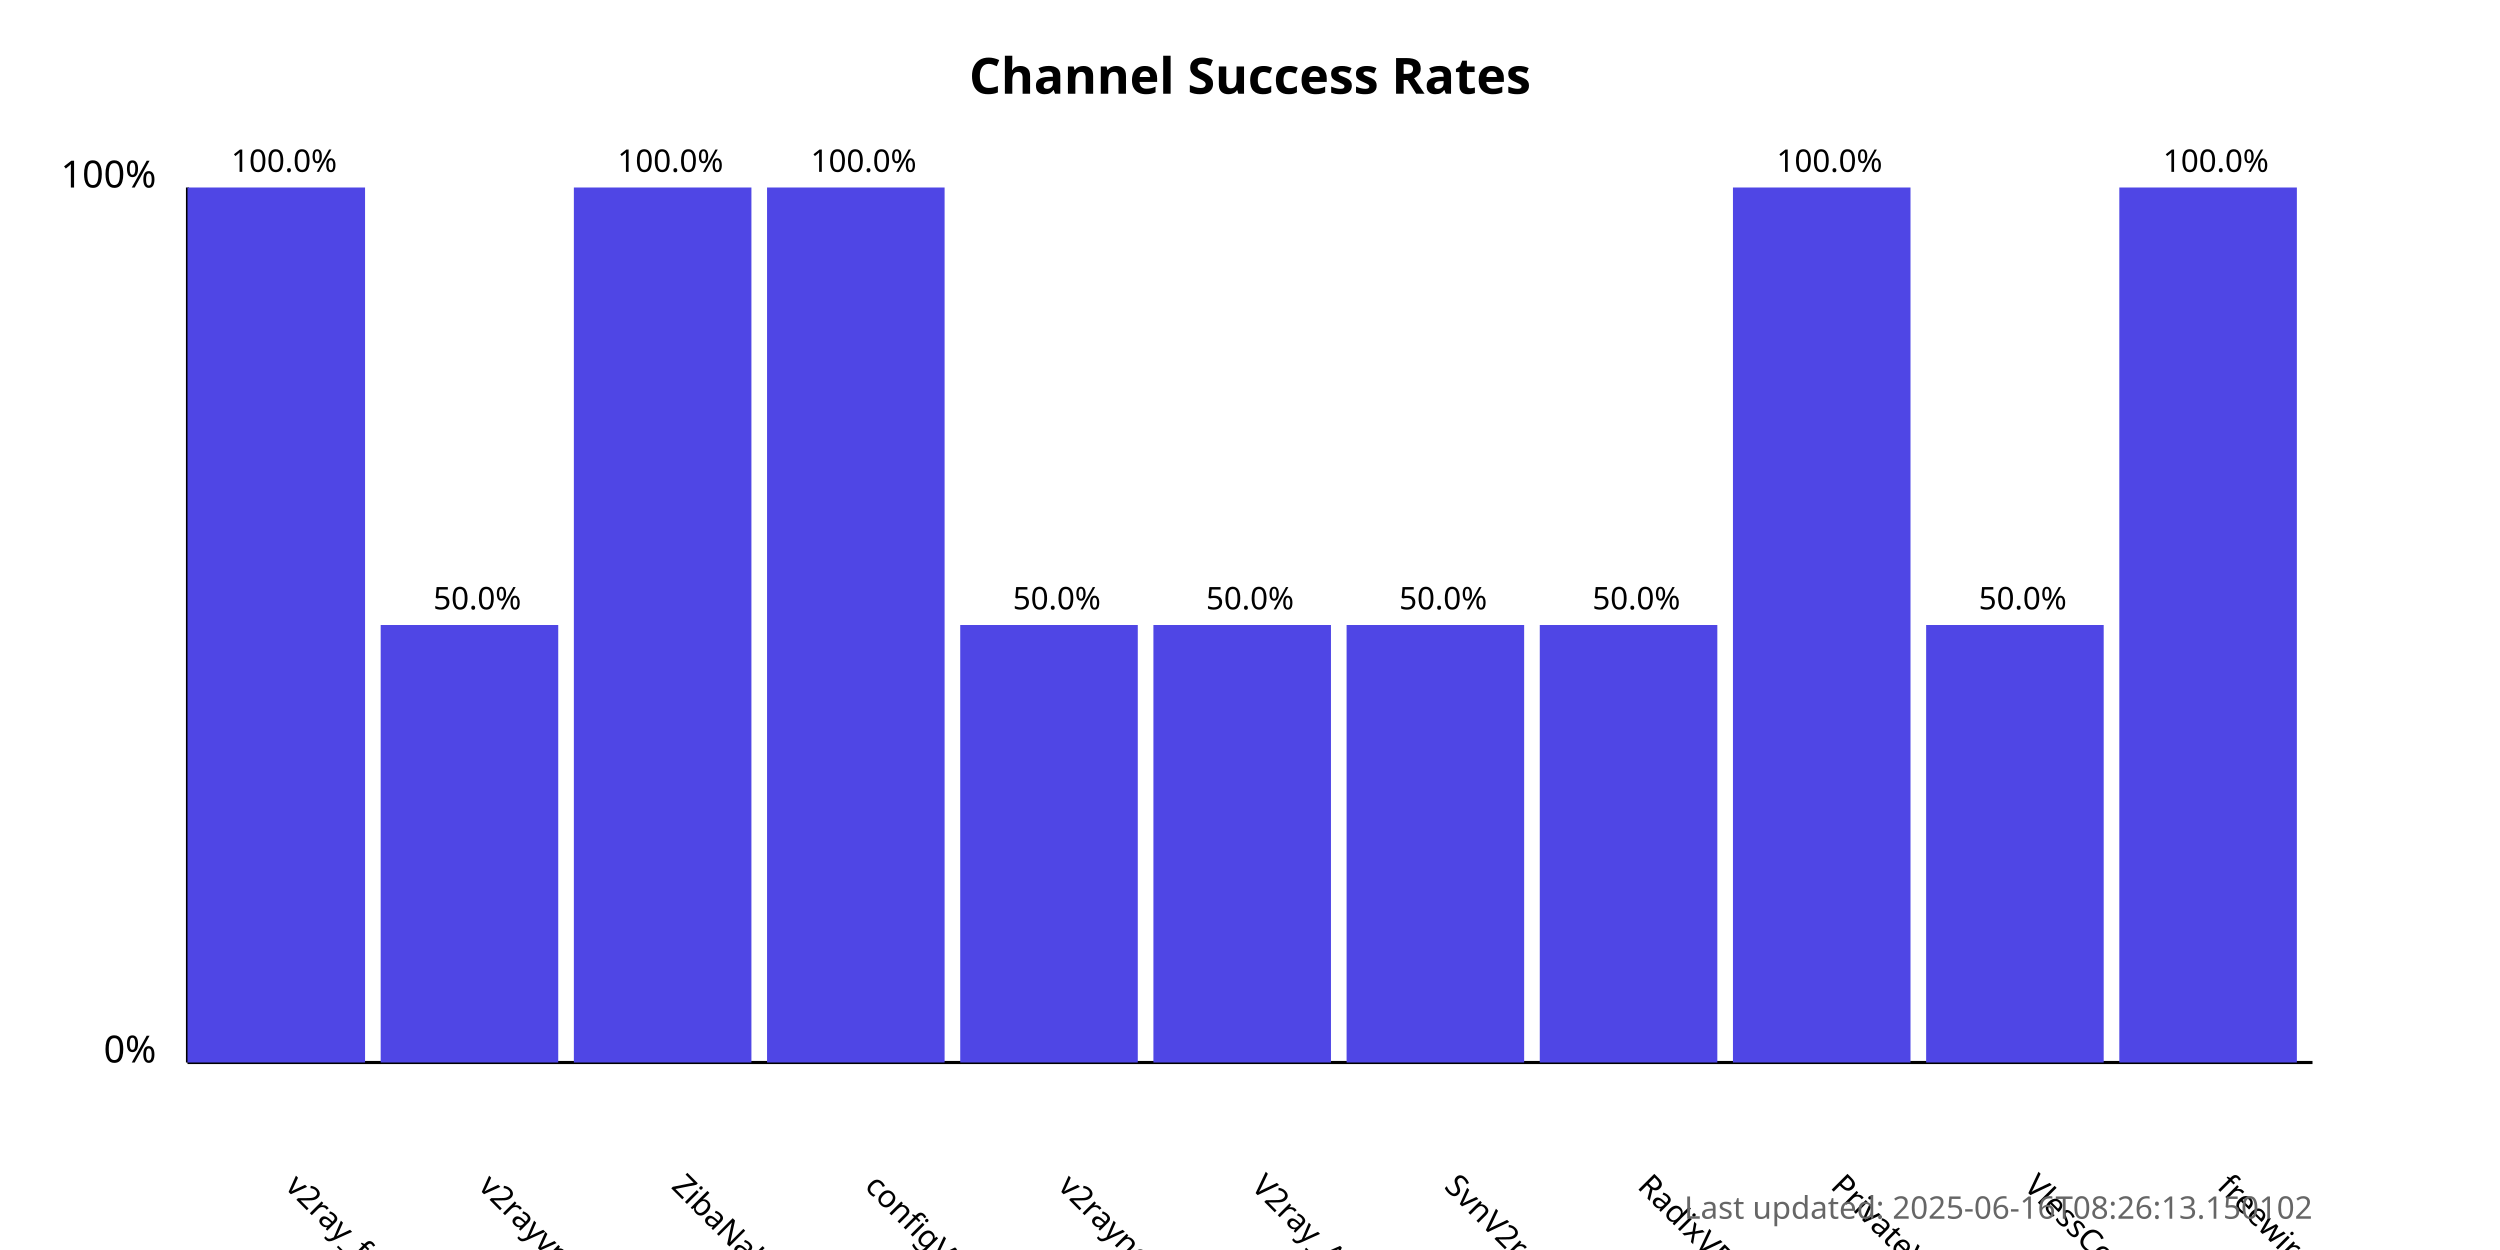
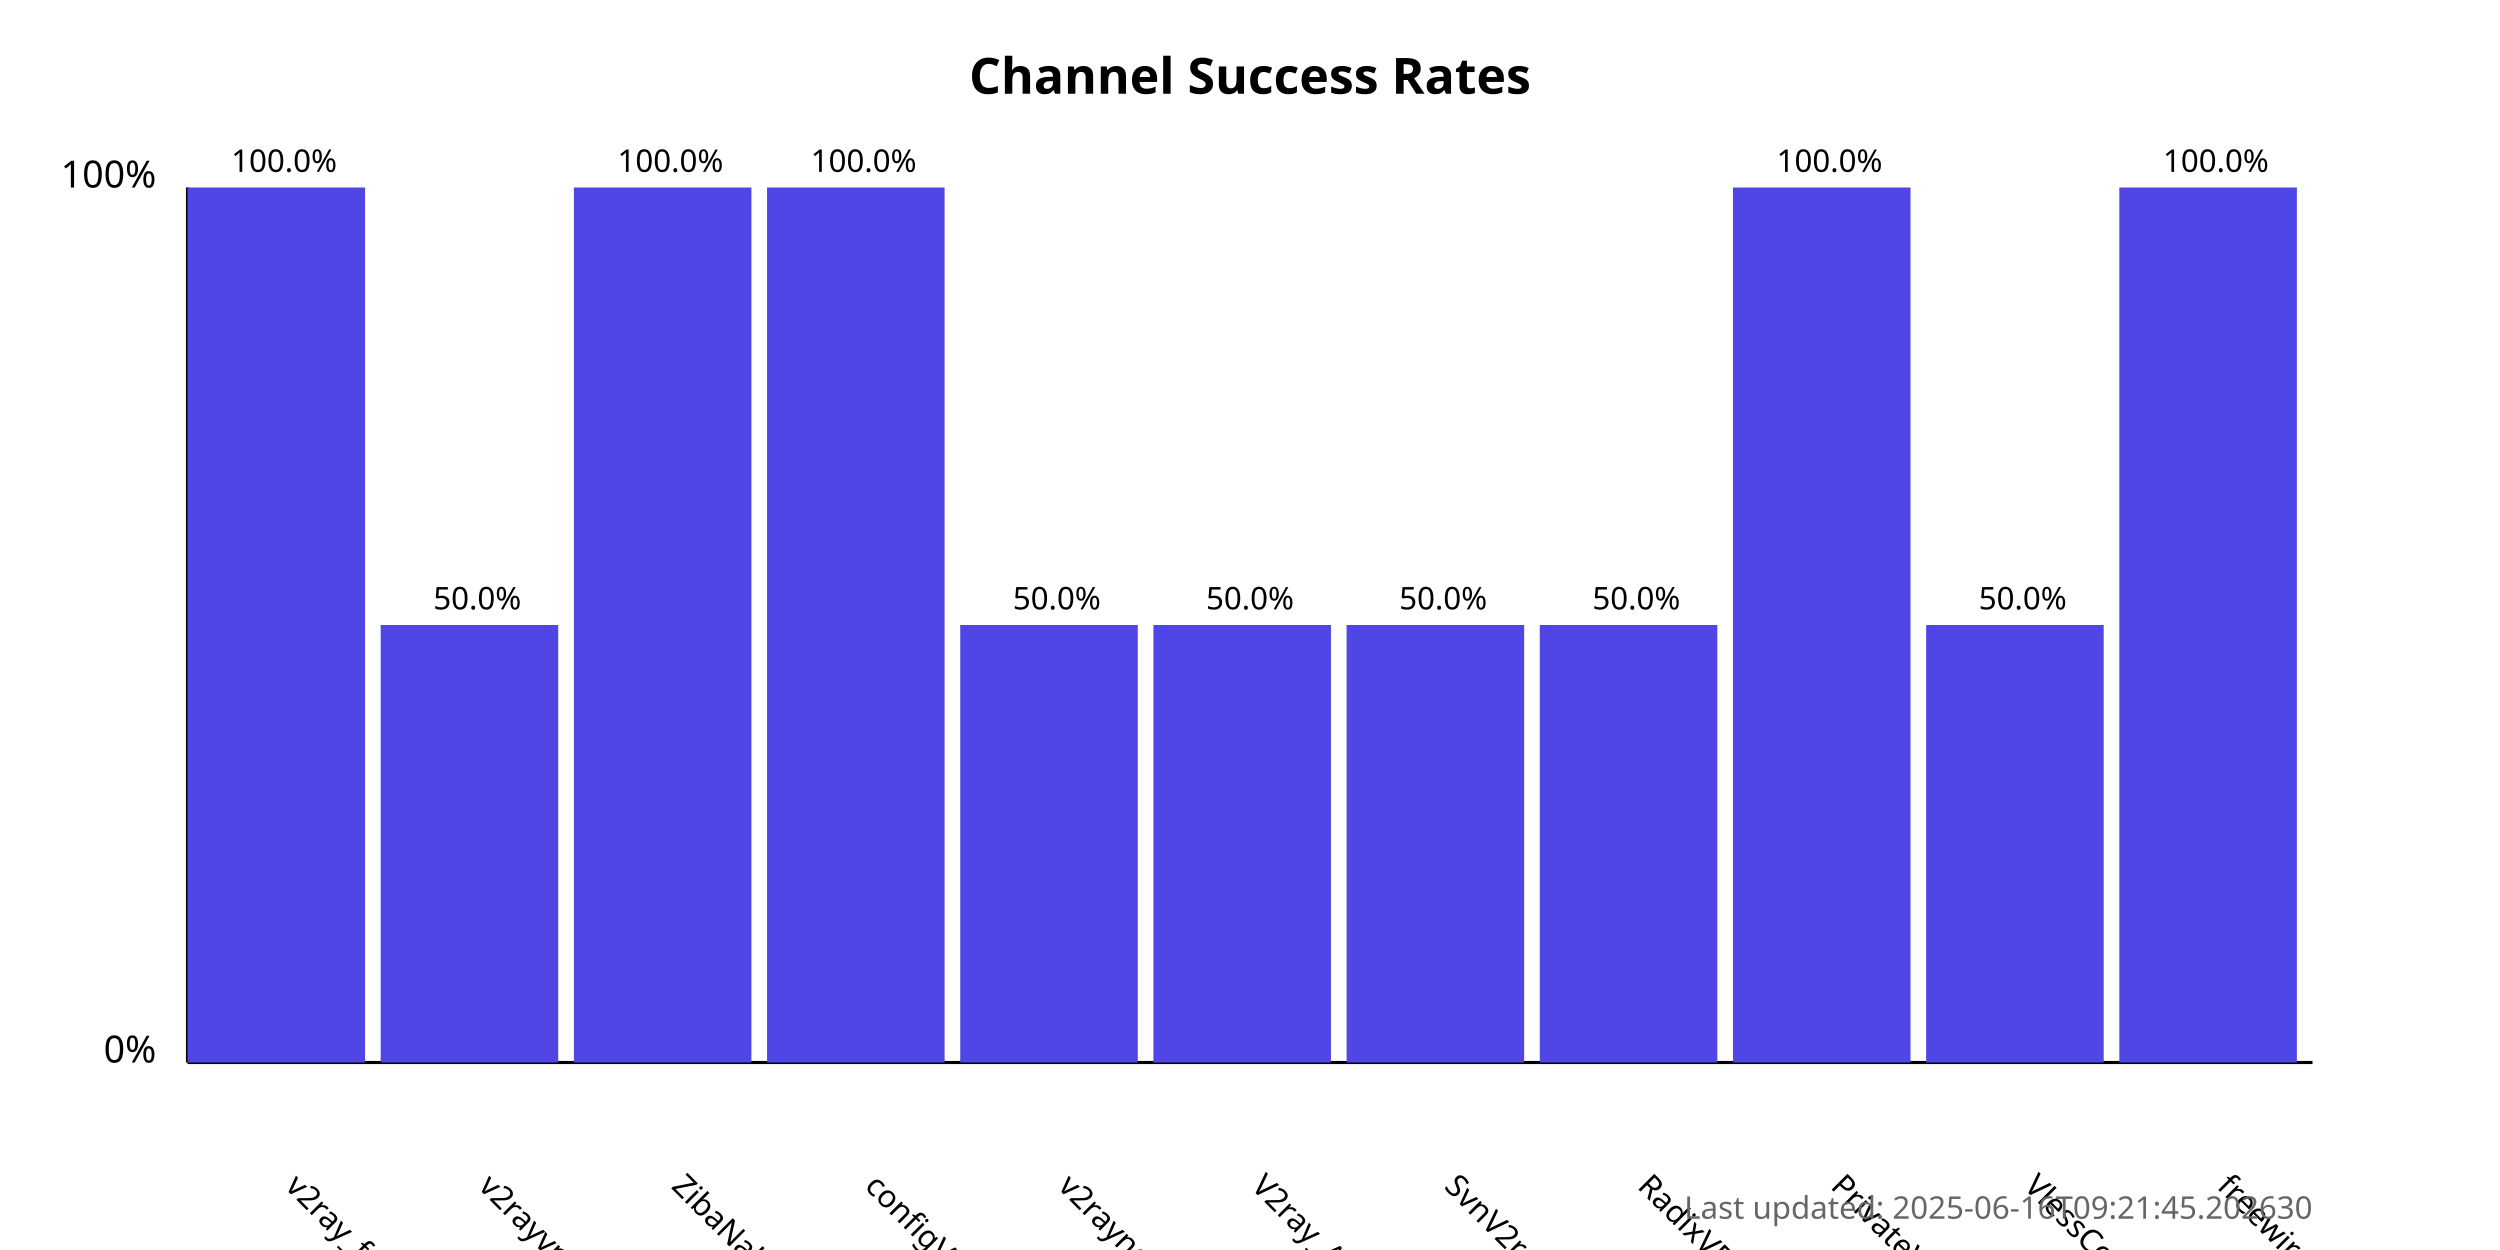
<svg xmlns="http://www.w3.org/2000/svg" width="800" height="400">
  <style>
            .chart-title { font: bold 16px sans-serif; }
            .axis-label { font: 12px sans-serif; }
            .tick-label { font: 10px sans-serif; }
            .bar { fill: #4f46e5; }
            .bar:hover { fill: #6366f1; }
            .timestamp { font: 10px sans-serif; fill: #666; }
        </style>
  <text x="400.0" y="30" text-anchor="middle" class="chart-title">
            Channel Success Rates
        </text>
  <line x1="60" y1="340" x2="60" y2="60" stroke="black" stroke-width="1" />
  <line x1="60" y1="340" x2="740" y2="340" stroke="black" stroke-width="1" />
  <text x="50" y="340" text-anchor="end" class="axis-label">0%</text>
  <text x="50" y="60" text-anchor="end" class="axis-label">100%</text>
  <g>
    <rect x="60" y="60.0" width="56.818" height="280.0" class="bar" />
    <text x="90.909" y="380" transform="rotate(45, 90.90909, 380)" text-anchor="start" class="tick-label">
                v2ray_free_conf
            </text>
    <text x="90.909" y="55.0" text-anchor="middle" class="tick-label">
                100.0%
            </text>
  </g>
  <g>
    <rect x="121.818" y="200.0" width="56.818" height="140.0" class="bar" />
    <text x="152.727" y="380" transform="rotate(45, 152.7273, 380)" text-anchor="start" class="tick-label">
                v2rayvpno
            </text>
    <text x="152.727" y="195.0" text-anchor="middle" class="tick-label">
                50.0%
            </text>
  </g>
  <g>
    <rect x="183.636" y="60.0" width="56.818" height="280.0" class="bar" />
    <text x="214.545" y="380" transform="rotate(45, 214.5455, 380)" text-anchor="start" class="tick-label">
                ZibaNabz
            </text>
    <text x="214.545" y="55.0" text-anchor="middle" class="tick-label">
                100.0%
            </text>
  </g>
  <g>
    <rect x="245.455" y="60.0" width="56.818" height="280.0" class="bar" />
    <text x="276.364" y="380" transform="rotate(45, 276.3636, 380)" text-anchor="start" class="tick-label">
                configV2rayForFree
            </text>
    <text x="276.364" y="55.0" text-anchor="middle" class="tick-label">
                100.0%
            </text>
  </g>
  <g>
    <rect x="307.273" y="200.0" width="56.818" height="140.0" class="bar" />
    <text x="338.182" y="380" transform="rotate(45, 338.1818, 380)" text-anchor="start" class="tick-label">
                v2rayngvpn
            </text>
    <text x="338.182" y="195.0" text-anchor="middle" class="tick-label">
                50.0%
            </text>
  </g>
  <g>
    <rect x="369.091" y="200.0" width="56.818" height="140.0" class="bar" />
    <text x="400.0" y="380" transform="rotate(45, 400.0, 380)" text-anchor="start" class="tick-label">
                V2ray_Alpha
            </text>
    <text x="400.0" y="195.0" text-anchor="middle" class="tick-label">
                50.0%
            </text>
  </g>
  <g>
    <rect x="430.909" y="200.0" width="56.818" height="140.0" class="bar" />
    <text x="461.818" y="380" transform="rotate(45, 461.8182, 380)" text-anchor="start" class="tick-label">
                SvnV2ray
            </text>
    <text x="461.818" y="195.0" text-anchor="middle" class="tick-label">
                50.0%
            </text>
  </g>
  <g>
    <rect x="492.727" y="200.0" width="56.818" height="140.0" class="bar" />
    <text x="523.636" y="380" transform="rotate(45, 523.6364, 380)" text-anchor="start" class="tick-label">
                RadixVPN
            </text>
    <text x="523.636" y="195.0" text-anchor="middle" class="tick-label">
                50.0%
            </text>
  </g>
  <g>
    <rect x="554.545" y="60.0" width="56.818" height="280.0" class="bar" />
    <text x="585.455" y="380" transform="rotate(45, 585.4545, 380)" text-anchor="start" class="tick-label">
                PrivateVPNs
            </text>
    <text x="585.455" y="55.0" text-anchor="middle" class="tick-label">
                100.0%
            </text>
  </g>
  <g>
    <rect x="616.364" y="200.0" width="56.818" height="140.0" class="bar" />
    <text x="647.273" y="380" transform="rotate(45, 647.2727, 380)" text-anchor="start" class="tick-label">
                VlessConfig
            </text>
    <text x="647.273" y="195.0" text-anchor="middle" class="tick-label">
                50.0%
            </text>
  </g>
  <g>
    <rect x="678.182" y="60.0" width="56.818" height="280.0" class="bar" />
    <text x="709.091" y="380" transform="rotate(45, 709.0909, 380)" text-anchor="start" class="tick-label">
                freewireguard
            </text>
    <text x="709.091" y="55.0" text-anchor="middle" class="tick-label">
                100.0%
            </text>
  </g>
  <text x="740" y="390" text-anchor="end" class="timestamp">
-             Last updated: 2025-06-16T08:26:13.150102
+             Last updated: 2025-06-16T09:21:45.202630
        </text>
</svg>
